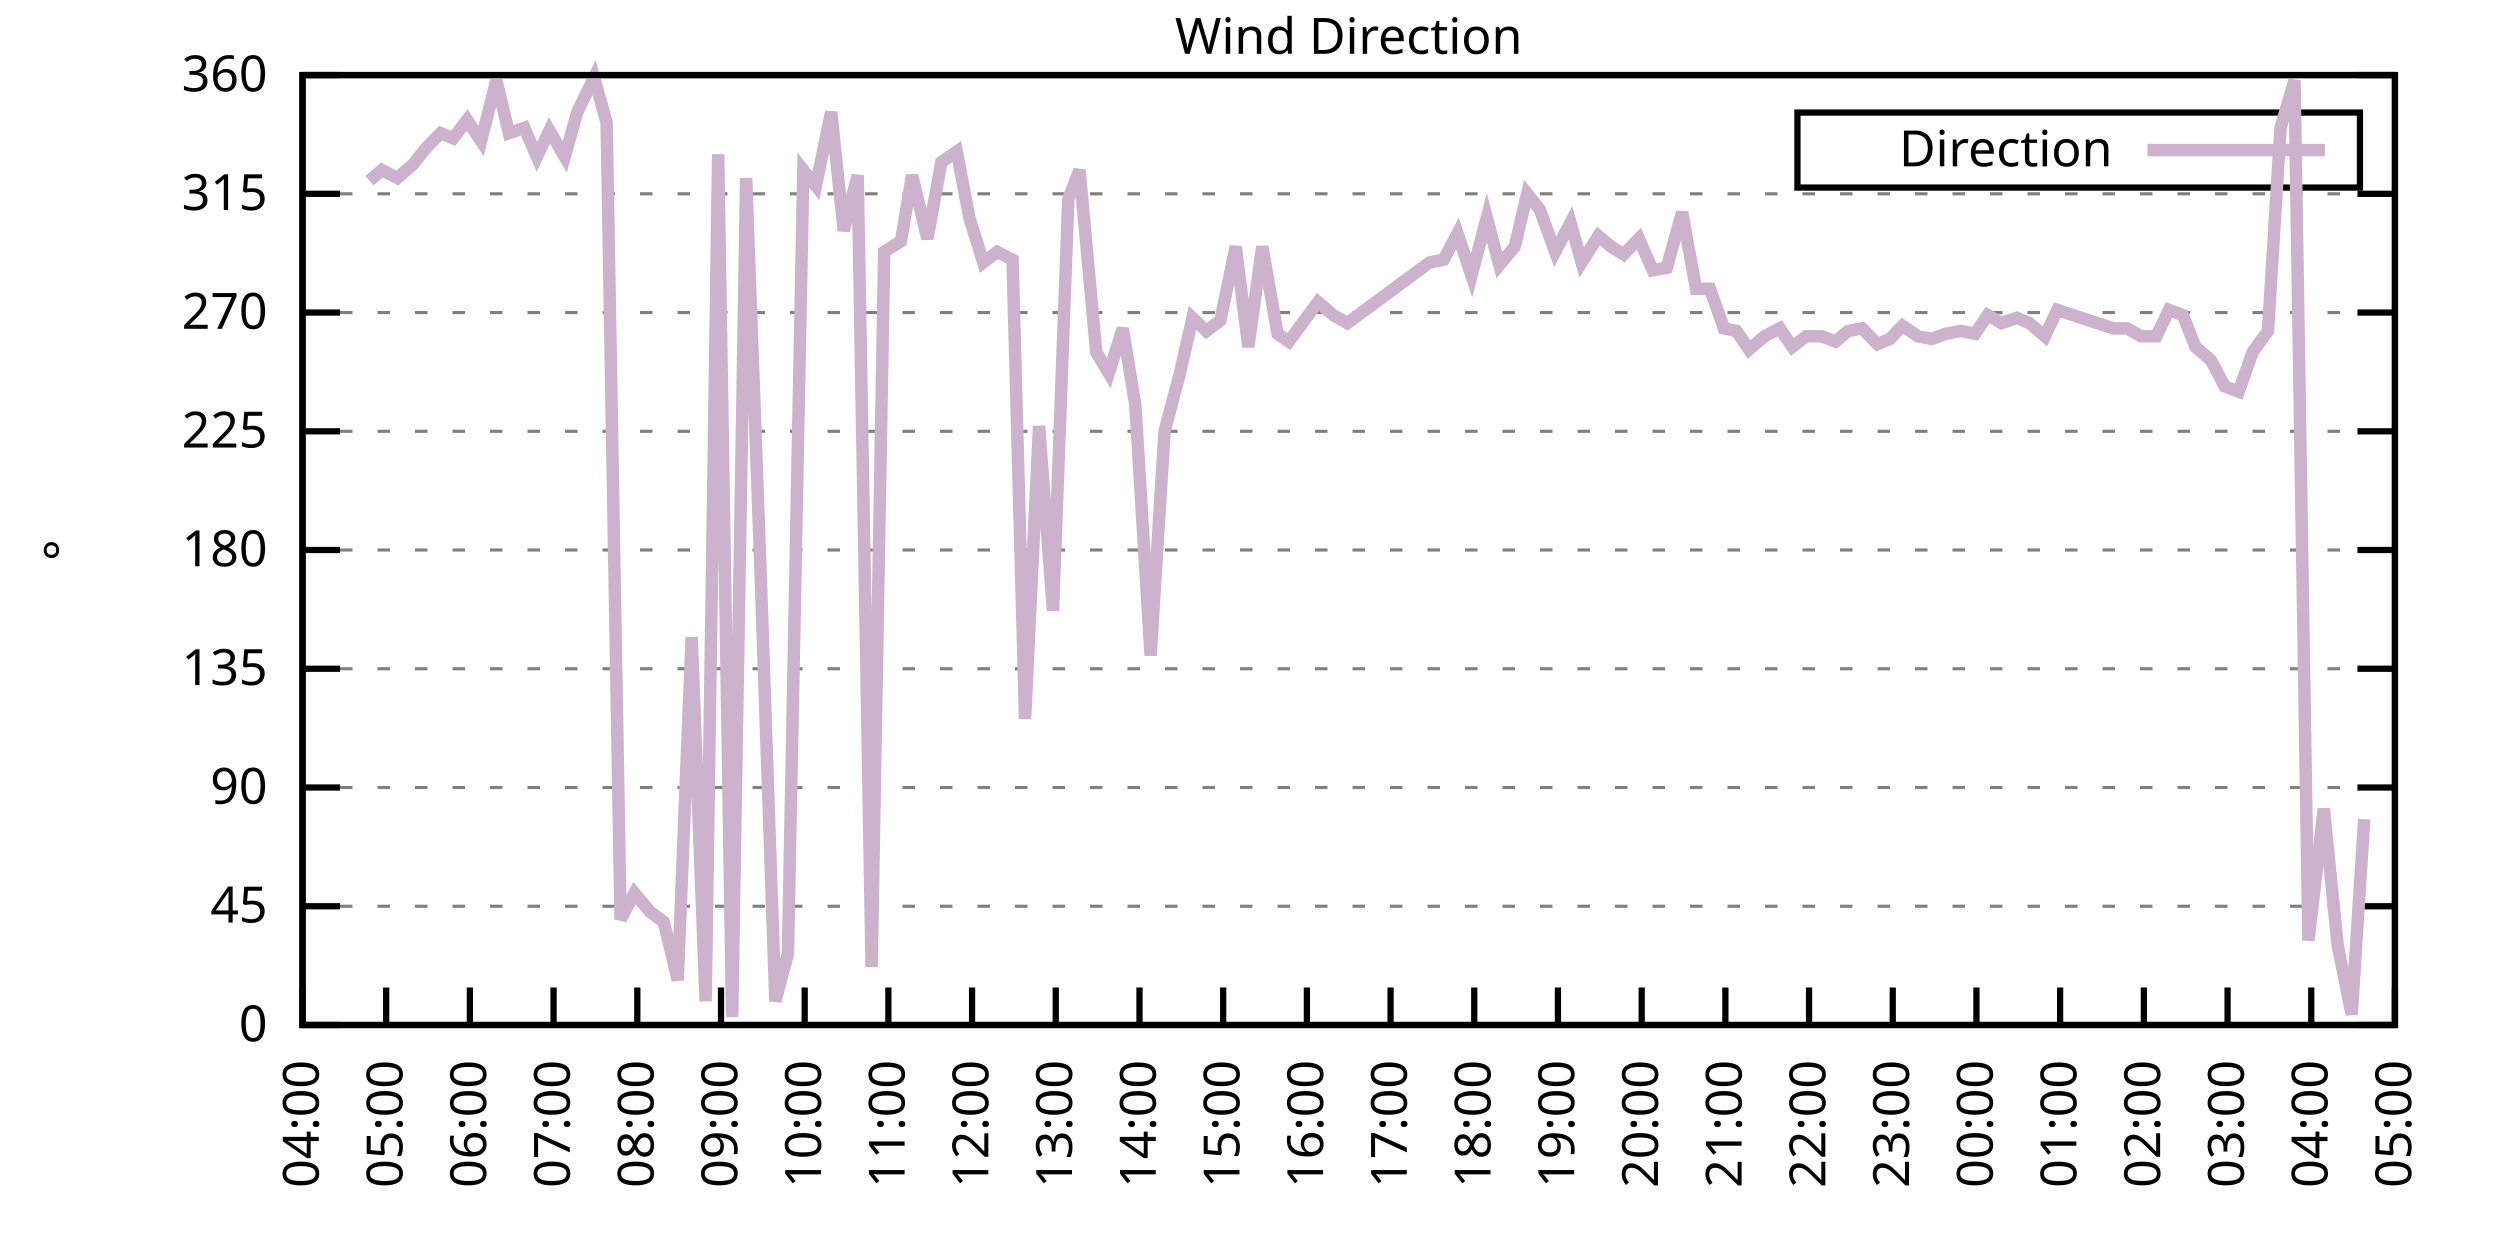
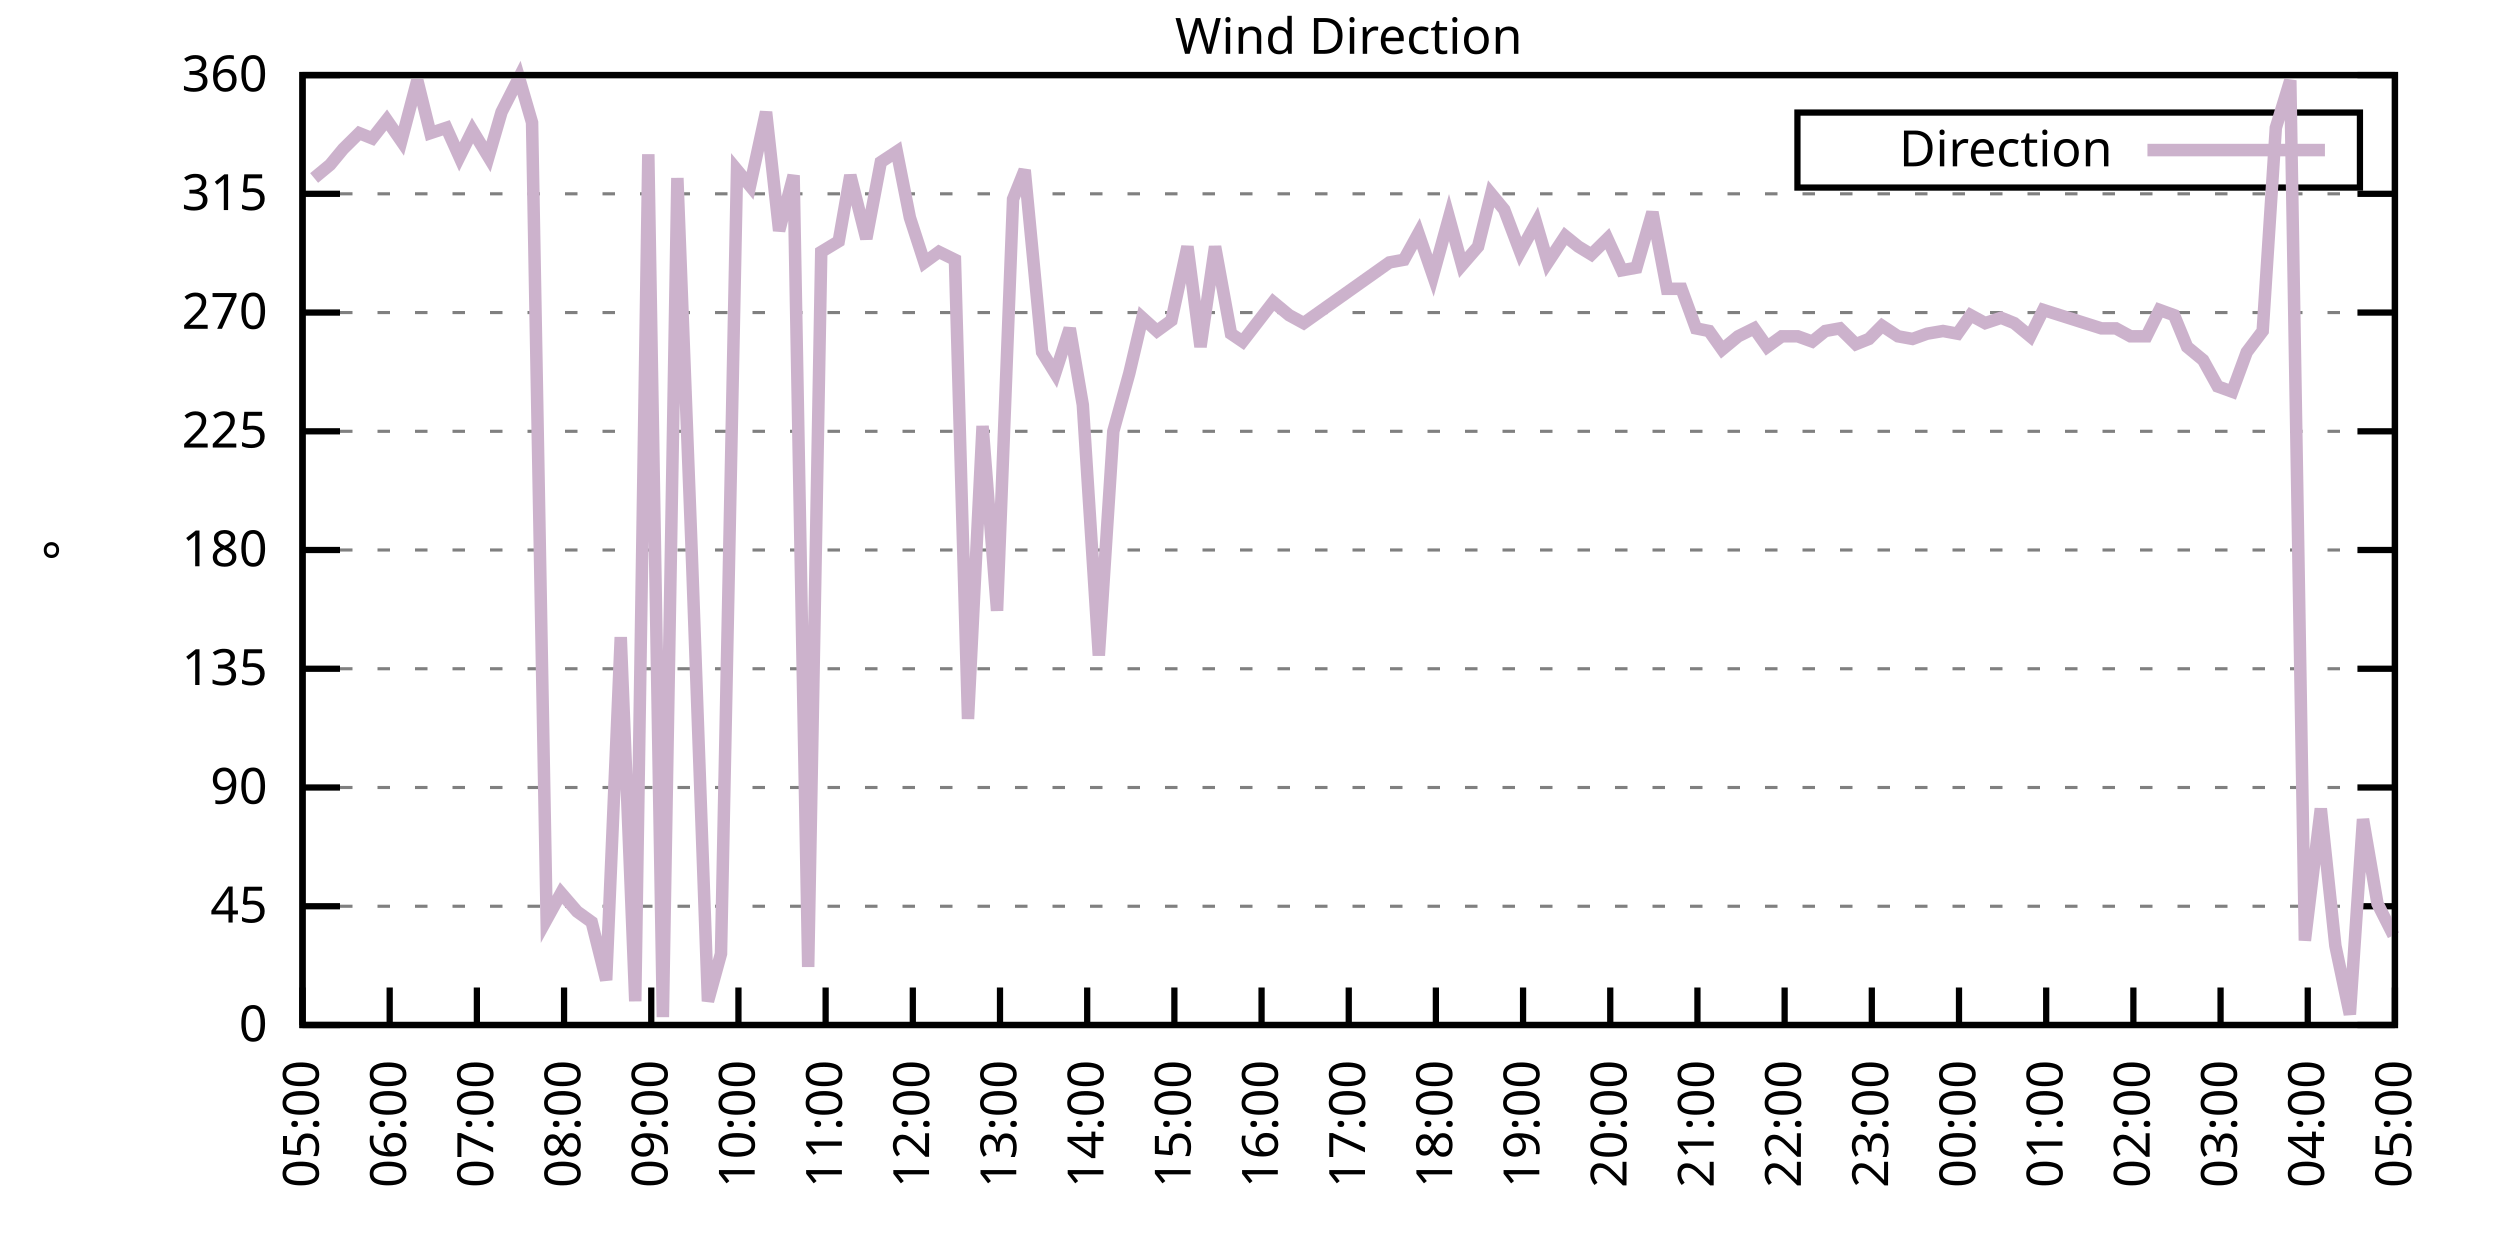
<svg xmlns="http://www.w3.org/2000/svg" xmlns:xlink="http://www.w3.org/1999/xlink" width="400" height="200" viewBox="0 0 400 200">
  <g id="gnuplot_canvas">
    <rect x="0" y="0" width="400" height="200" fill="none" />
    <defs>
      <circle id="gpDot" r="0.5" stroke-width="0.5" stroke="currentColor" />
      <path id="gpPt0" stroke-width="0.333" stroke="currentColor" d="M-1,0 h2 M0,-1 v2" />
      <path id="gpPt1" stroke-width="0.333" stroke="currentColor" d="M-1,-1 L1,1 M1,-1 L-1,1" />
      <path id="gpPt2" stroke-width="0.333" stroke="currentColor" d="M-1,0 L1,0 M0,-1 L0,1 M-1,-1 L1,1 M-1,1 L1,-1" />
      <rect id="gpPt3" stroke-width="0.333" stroke="currentColor" x="-1" y="-1" width="2" height="2" />
      <rect id="gpPt4" stroke-width="0.333" stroke="currentColor" fill="currentColor" x="-1" y="-1" width="2" height="2" />
      <circle id="gpPt5" stroke-width="0.333" stroke="currentColor" cx="0" cy="0" r="1" />
      <use xlink:href="#gpPt5" id="gpPt6" fill="currentColor" stroke="none" />
      <path id="gpPt7" stroke-width="0.333" stroke="currentColor" d="M0,-1.33 L-1.33,0.67 L1.33,0.67 z" />
      <use xlink:href="#gpPt7" id="gpPt8" fill="currentColor" stroke="none" />
      <use xlink:href="#gpPt7" id="gpPt9" stroke="currentColor" transform="rotate(180)" />
      <use xlink:href="#gpPt9" id="gpPt10" fill="currentColor" stroke="none" />
      <use xlink:href="#gpPt3" id="gpPt11" stroke="currentColor" transform="rotate(45)" />
      <use xlink:href="#gpPt11" id="gpPt12" fill="currentColor" stroke="none" />
      <path id="gpPt13" stroke-width="0.333" stroke="currentColor" d="M0,1.330 L1.265,0.411 L0.782,-1.067 L-0.782,-1.076 L-1.265,0.411 z" />
      <use xlink:href="#gpPt13" id="gpPt14" fill="currentColor" stroke="none" />
      <filter id="textbox" filterUnits="objectBoundingBox" x="0" y="0" height="1" width="1">
        <feFlood flood-color="white" flood-opacity="1" result="bgnd" />
        <feComposite in="SourceGraphic" in2="bgnd" operator="atop" />
      </filter>
      <filter id="greybox" filterUnits="objectBoundingBox" x="0" y="0" height="1" width="1">
        <feFlood flood-color="lightgrey" flood-opacity="1" result="grey" />
        <feComposite in="SourceGraphic" in2="grey" operator="atop" />
      </filter>
    </defs>
    <g fill="none" color="white" stroke="currentColor" stroke-width="1.00" stroke-linecap="butt" stroke-linejoin="miter">
</g>
    <g fill="none" color="black" stroke="currentColor" stroke-width="1.00" stroke-linecap="butt" stroke-linejoin="miter">
      <g stroke="none" shape-rendering="crispEdges">
        <polygon fill="rgb(255, 255, 255)" points="48.40,164.00 383.18,164.00 383.18,12.02 48.40,12.02 " />
      </g>
    </g>
    <g fill="none" color="black" stroke="currentColor" stroke-width="1.00" stroke-linecap="butt" stroke-linejoin="miter">
</g>
    <g fill="none" color="black" stroke="black" stroke-width="0.50" stroke-linecap="butt" stroke-linejoin="miter">
</g>
    <g fill="none" color="gray" stroke="currentColor" stroke-width="0.50" stroke-linecap="butt" stroke-linejoin="miter">
      <path stroke="gray" stroke-dasharray="2,4" class="gridline" d="M48.40,164.00 L383.19,164.00  " />
    </g>
    <g fill="none" color="gray" stroke="gray" stroke-width="1.00" stroke-linecap="butt" stroke-linejoin="miter">
</g>
    <g fill="none" color="black" stroke="currentColor" stroke-width="1.00" stroke-linecap="butt" stroke-linejoin="miter">
      <path stroke="black" d="M48.40,164.00 L54.40,164.00 M383.19,164.00 L377.19,164.00  " />
      <g transform="translate(42.80,166.60)" stroke="none" fill="black" font-family="Sans" font-size="8.00" text-anchor="end">
        <text>
          <tspan font-family="Sans"> 0</tspan>
        </text>
      </g>
    </g>
    <g fill="none" color="black" stroke="currentColor" stroke-width="1.00" stroke-linecap="butt" stroke-linejoin="miter">
</g>
    <g fill="none" color="black" stroke="black" stroke-width="0.50" stroke-linecap="butt" stroke-linejoin="miter">
</g>
    <g fill="none" color="gray" stroke="currentColor" stroke-width="0.50" stroke-linecap="butt" stroke-linejoin="miter">
      <path stroke="gray" stroke-dasharray="2,4" class="gridline" d="M48.40,145.00 L383.19,145.00  " />
    </g>
    <g fill="none" color="gray" stroke="gray" stroke-width="1.00" stroke-linecap="butt" stroke-linejoin="miter">
</g>
    <g fill="none" color="black" stroke="currentColor" stroke-width="1.00" stroke-linecap="butt" stroke-linejoin="miter">
      <path stroke="black" d="M48.40,145.00 L54.40,145.00 M383.19,145.00 L377.19,145.00  " />
      <g transform="translate(42.80,147.60)" stroke="none" fill="black" font-family="Sans" font-size="8.00" text-anchor="end">
        <text>
          <tspan font-family="Sans"> 45</tspan>
        </text>
      </g>
    </g>
    <g fill="none" color="black" stroke="currentColor" stroke-width="1.00" stroke-linecap="butt" stroke-linejoin="miter">
</g>
    <g fill="none" color="black" stroke="black" stroke-width="0.50" stroke-linecap="butt" stroke-linejoin="miter">
</g>
    <g fill="none" color="gray" stroke="currentColor" stroke-width="0.50" stroke-linecap="butt" stroke-linejoin="miter">
      <path stroke="gray" stroke-dasharray="2,4" class="gridline" d="M48.40,126.00 L383.19,126.00  " />
    </g>
    <g fill="none" color="gray" stroke="gray" stroke-width="1.00" stroke-linecap="butt" stroke-linejoin="miter">
</g>
    <g fill="none" color="black" stroke="currentColor" stroke-width="1.00" stroke-linecap="butt" stroke-linejoin="miter">
      <path stroke="black" d="M48.40,126.00 L54.40,126.00 M383.19,126.00 L377.19,126.00  " />
      <g transform="translate(42.80,128.60)" stroke="none" fill="black" font-family="Sans" font-size="8.00" text-anchor="end">
        <text>
          <tspan font-family="Sans"> 90</tspan>
        </text>
      </g>
    </g>
    <g fill="none" color="black" stroke="currentColor" stroke-width="1.00" stroke-linecap="butt" stroke-linejoin="miter">
</g>
    <g fill="none" color="black" stroke="black" stroke-width="0.50" stroke-linecap="butt" stroke-linejoin="miter">
</g>
    <g fill="none" color="gray" stroke="currentColor" stroke-width="0.50" stroke-linecap="butt" stroke-linejoin="miter">
      <path stroke="gray" stroke-dasharray="2,4" class="gridline" d="M48.40,107.00 L383.19,107.00  " />
    </g>
    <g fill="none" color="gray" stroke="gray" stroke-width="1.00" stroke-linecap="butt" stroke-linejoin="miter">
</g>
    <g fill="none" color="black" stroke="currentColor" stroke-width="1.00" stroke-linecap="butt" stroke-linejoin="miter">
      <path stroke="black" d="M48.40,107.00 L54.40,107.00 M383.19,107.00 L377.19,107.00  " />
      <g transform="translate(42.80,109.60)" stroke="none" fill="black" font-family="Sans" font-size="8.00" text-anchor="end">
        <text>
          <tspan font-family="Sans"> 135</tspan>
        </text>
      </g>
    </g>
    <g fill="none" color="black" stroke="currentColor" stroke-width="1.00" stroke-linecap="butt" stroke-linejoin="miter">
</g>
    <g fill="none" color="black" stroke="black" stroke-width="0.50" stroke-linecap="butt" stroke-linejoin="miter">
</g>
    <g fill="none" color="gray" stroke="currentColor" stroke-width="0.50" stroke-linecap="butt" stroke-linejoin="miter">
      <path stroke="gray" stroke-dasharray="2,4" class="gridline" d="M48.40,88.00 L383.19,88.00  " />
    </g>
    <g fill="none" color="gray" stroke="gray" stroke-width="1.00" stroke-linecap="butt" stroke-linejoin="miter">
</g>
    <g fill="none" color="black" stroke="currentColor" stroke-width="1.00" stroke-linecap="butt" stroke-linejoin="miter">
      <path stroke="black" d="M48.40,88.00 L54.40,88.00 M383.19,88.00 L377.19,88.00  " />
      <g transform="translate(42.80,90.60)" stroke="none" fill="black" font-family="Sans" font-size="8.00" text-anchor="end">
        <text>
          <tspan font-family="Sans"> 180</tspan>
        </text>
      </g>
    </g>
    <g fill="none" color="black" stroke="currentColor" stroke-width="1.00" stroke-linecap="butt" stroke-linejoin="miter">
</g>
    <g fill="none" color="black" stroke="black" stroke-width="0.50" stroke-linecap="butt" stroke-linejoin="miter">
</g>
    <g fill="none" color="gray" stroke="currentColor" stroke-width="0.50" stroke-linecap="butt" stroke-linejoin="miter">
      <path stroke="gray" stroke-dasharray="2,4" class="gridline" d="M48.40,69.01 L383.19,69.01  " />
    </g>
    <g fill="none" color="gray" stroke="gray" stroke-width="1.00" stroke-linecap="butt" stroke-linejoin="miter">
</g>
    <g fill="none" color="black" stroke="currentColor" stroke-width="1.00" stroke-linecap="butt" stroke-linejoin="miter">
      <path stroke="black" d="M48.40,69.01 L54.40,69.01 M383.19,69.01 L377.19,69.01  " />
      <g transform="translate(42.80,71.61)" stroke="none" fill="black" font-family="Sans" font-size="8.00" text-anchor="end">
        <text>
          <tspan font-family="Sans"> 225</tspan>
        </text>
      </g>
    </g>
    <g fill="none" color="black" stroke="currentColor" stroke-width="1.00" stroke-linecap="butt" stroke-linejoin="miter">
</g>
    <g fill="none" color="black" stroke="black" stroke-width="0.50" stroke-linecap="butt" stroke-linejoin="miter">
</g>
    <g fill="none" color="gray" stroke="currentColor" stroke-width="0.50" stroke-linecap="butt" stroke-linejoin="miter">
      <path stroke="gray" stroke-dasharray="2,4" class="gridline" d="M48.40,50.01 L383.19,50.01  " />
    </g>
    <g fill="none" color="gray" stroke="gray" stroke-width="1.00" stroke-linecap="butt" stroke-linejoin="miter">
</g>
    <g fill="none" color="black" stroke="currentColor" stroke-width="1.00" stroke-linecap="butt" stroke-linejoin="miter">
      <path stroke="black" d="M48.40,50.01 L54.40,50.01 M383.19,50.01 L377.19,50.01  " />
      <g transform="translate(42.80,52.61)" stroke="none" fill="black" font-family="Sans" font-size="8.00" text-anchor="end">
        <text>
          <tspan font-family="Sans"> 270</tspan>
        </text>
      </g>
    </g>
    <g fill="none" color="black" stroke="currentColor" stroke-width="1.00" stroke-linecap="butt" stroke-linejoin="miter">
</g>
    <g fill="none" color="black" stroke="black" stroke-width="0.50" stroke-linecap="butt" stroke-linejoin="miter">
</g>
    <g fill="none" color="gray" stroke="currentColor" stroke-width="0.50" stroke-linecap="butt" stroke-linejoin="miter">
      <path stroke="gray" stroke-dasharray="2,4" class="gridline" d="M48.40,31.01 L383.19,31.01  " />
    </g>
    <g fill="none" color="gray" stroke="gray" stroke-width="1.00" stroke-linecap="butt" stroke-linejoin="miter">
</g>
    <g fill="none" color="black" stroke="currentColor" stroke-width="1.00" stroke-linecap="butt" stroke-linejoin="miter">
      <path stroke="black" d="M48.40,31.01 L54.40,31.01 M383.19,31.01 L377.19,31.01  " />
      <g transform="translate(42.80,33.61)" stroke="none" fill="black" font-family="Sans" font-size="8.00" text-anchor="end">
        <text>
          <tspan font-family="Sans"> 315</tspan>
        </text>
      </g>
    </g>
    <g fill="none" color="black" stroke="currentColor" stroke-width="1.00" stroke-linecap="butt" stroke-linejoin="miter">
</g>
    <g fill="none" color="black" stroke="black" stroke-width="0.50" stroke-linecap="butt" stroke-linejoin="miter">
</g>
    <g fill="none" color="gray" stroke="currentColor" stroke-width="0.50" stroke-linecap="butt" stroke-linejoin="miter">
      <path stroke="gray" stroke-dasharray="2,4" class="gridline" d="M48.40,12.01 L383.19,12.01  " />
    </g>
    <g fill="none" color="gray" stroke="gray" stroke-width="1.00" stroke-linecap="butt" stroke-linejoin="miter">
</g>
    <g fill="none" color="black" stroke="currentColor" stroke-width="1.00" stroke-linecap="butt" stroke-linejoin="miter">
      <path stroke="black" d="M48.40,12.01 L54.40,12.01 M383.19,12.01 L377.19,12.01  " />
      <g transform="translate(42.80,14.61)" stroke="none" fill="black" font-family="Sans" font-size="8.00" text-anchor="end">
        <text>
          <tspan font-family="Sans"> 360</tspan>
        </text>
      </g>
    </g>
    <g fill="none" color="black" stroke="currentColor" stroke-width="1.00" stroke-linecap="butt" stroke-linejoin="miter">
      <path stroke="black" d="M48.40,164.00 L48.40,158.00  " />
      <g transform="translate(51.00,169.60) rotate(270.00)" stroke="none" fill="black" font-family="Sans" font-size="8.00" text-anchor="end">
        <text>
-           <tspan font-family="Sans">04:00</tspan>
-         </text>
-       </g>
-     </g>
-     <g fill="none" color="black" stroke="currentColor" stroke-width="1.00" stroke-linecap="butt" stroke-linejoin="miter">
-       <path stroke="black" d="M61.79,164.00 L61.79,158.00  " />
-       <g transform="translate(64.39,169.60) rotate(270.00)" stroke="none" fill="black" font-family="Sans" font-size="8.00" text-anchor="end">
-         <text>
          <tspan font-family="Sans">05:00</tspan>
        </text>
      </g>
    </g>
    <g fill="none" color="black" stroke="currentColor" stroke-width="1.00" stroke-linecap="butt" stroke-linejoin="miter">
-       <path stroke="black" d="M75.18,164.00 L75.18,158.00  " />
-       <g transform="translate(77.78,169.60) rotate(270.00)" stroke="none" fill="black" font-family="Sans" font-size="8.00" text-anchor="end">
+       <path stroke="black" d="M62.35,164.00 L62.35,158.00  " />
+       <g transform="translate(64.95,169.60) rotate(270.00)" stroke="none" fill="black" font-family="Sans" font-size="8.00" text-anchor="end">
        <text>
          <tspan font-family="Sans">06:00</tspan>
        </text>
      </g>
    </g>
    <g fill="none" color="black" stroke="currentColor" stroke-width="1.00" stroke-linecap="butt" stroke-linejoin="miter">
-       <path stroke="black" d="M88.57,164.00 L88.57,158.00  " />
-       <g transform="translate(91.17,169.60) rotate(270.00)" stroke="none" fill="black" font-family="Sans" font-size="8.00" text-anchor="end">
+       <path stroke="black" d="M76.30,164.00 L76.30,158.00  " />
+       <g transform="translate(78.90,169.60) rotate(270.00)" stroke="none" fill="black" font-family="Sans" font-size="8.00" text-anchor="end">
        <text>
          <tspan font-family="Sans">07:00</tspan>
        </text>
      </g>
    </g>
    <g fill="none" color="black" stroke="currentColor" stroke-width="1.00" stroke-linecap="butt" stroke-linejoin="miter">
-       <path stroke="black" d="M101.97,164.00 L101.97,158.00  " />
-       <g transform="translate(104.57,169.60) rotate(270.00)" stroke="none" fill="black" font-family="Sans" font-size="8.00" text-anchor="end">
+       <path stroke="black" d="M90.25,164.00 L90.25,158.00  " />
+       <g transform="translate(92.85,169.60) rotate(270.00)" stroke="none" fill="black" font-family="Sans" font-size="8.00" text-anchor="end">
        <text>
          <tspan font-family="Sans">08:00</tspan>
        </text>
      </g>
    </g>
    <g fill="none" color="black" stroke="currentColor" stroke-width="1.00" stroke-linecap="butt" stroke-linejoin="miter">
-       <path stroke="black" d="M115.36,164.00 L115.36,158.00  " />
-       <g transform="translate(117.96,169.60) rotate(270.00)" stroke="none" fill="black" font-family="Sans" font-size="8.00" text-anchor="end">
+       <path stroke="black" d="M104.20,164.00 L104.20,158.00  " />
+       <g transform="translate(106.80,169.60) rotate(270.00)" stroke="none" fill="black" font-family="Sans" font-size="8.00" text-anchor="end">
        <text>
          <tspan font-family="Sans">09:00</tspan>
        </text>
      </g>
    </g>
    <g fill="none" color="black" stroke="currentColor" stroke-width="1.00" stroke-linecap="butt" stroke-linejoin="miter">
-       <path stroke="black" d="M128.75,164.00 L128.75,158.00  " />
-       <g transform="translate(131.35,169.60) rotate(270.00)" stroke="none" fill="black" font-family="Sans" font-size="8.00" text-anchor="end">
+       <path stroke="black" d="M118.15,164.00 L118.15,158.00  " />
+       <g transform="translate(120.75,169.60) rotate(270.00)" stroke="none" fill="black" font-family="Sans" font-size="8.00" text-anchor="end">
        <text>
          <tspan font-family="Sans">10:00</tspan>
        </text>
      </g>
    </g>
    <g fill="none" color="black" stroke="currentColor" stroke-width="1.00" stroke-linecap="butt" stroke-linejoin="miter">
-       <path stroke="black" d="M142.14,164.00 L142.14,158.00  " />
-       <g transform="translate(144.74,169.60) rotate(270.00)" stroke="none" fill="black" font-family="Sans" font-size="8.00" text-anchor="end">
+       <path stroke="black" d="M132.10,164.00 L132.10,158.00  " />
+       <g transform="translate(134.70,169.60) rotate(270.00)" stroke="none" fill="black" font-family="Sans" font-size="8.00" text-anchor="end">
        <text>
          <tspan font-family="Sans">11:00</tspan>
        </text>
      </g>
    </g>
    <g fill="none" color="black" stroke="currentColor" stroke-width="1.00" stroke-linecap="butt" stroke-linejoin="miter">
-       <path stroke="black" d="M155.53,164.00 L155.53,158.00  " />
-       <g transform="translate(158.13,169.60) rotate(270.00)" stroke="none" fill="black" font-family="Sans" font-size="8.00" text-anchor="end">
+       <path stroke="black" d="M146.05,164.00 L146.05,158.00  " />
+       <g transform="translate(148.65,169.60) rotate(270.00)" stroke="none" fill="black" font-family="Sans" font-size="8.00" text-anchor="end">
        <text>
          <tspan font-family="Sans">12:00</tspan>
        </text>
      </g>
    </g>
    <g fill="none" color="black" stroke="currentColor" stroke-width="1.00" stroke-linecap="butt" stroke-linejoin="miter">
-       <path stroke="black" d="M168.92,164.00 L168.92,158.00  " />
-       <g transform="translate(171.52,169.60) rotate(270.00)" stroke="none" fill="black" font-family="Sans" font-size="8.00" text-anchor="end">
+       <path stroke="black" d="M160.00,164.00 L160.00,158.00  " />
+       <g transform="translate(162.60,169.60) rotate(270.00)" stroke="none" fill="black" font-family="Sans" font-size="8.00" text-anchor="end">
        <text>
          <tspan font-family="Sans">13:00</tspan>
        </text>
      </g>
    </g>
    <g fill="none" color="black" stroke="currentColor" stroke-width="1.00" stroke-linecap="butt" stroke-linejoin="miter">
-       <path stroke="black" d="M182.32,164.00 L182.32,158.00  " />
-       <g transform="translate(184.92,169.60) rotate(270.00)" stroke="none" fill="black" font-family="Sans" font-size="8.00" text-anchor="end">
+       <path stroke="black" d="M173.95,164.00 L173.95,158.00  " />
+       <g transform="translate(176.55,169.60) rotate(270.00)" stroke="none" fill="black" font-family="Sans" font-size="8.00" text-anchor="end">
        <text>
          <tspan font-family="Sans">14:00</tspan>
        </text>
      </g>
    </g>
    <g fill="none" color="black" stroke="currentColor" stroke-width="1.00" stroke-linecap="butt" stroke-linejoin="miter">
-       <path stroke="black" d="M195.71,164.00 L195.71,158.00  " />
-       <g transform="translate(198.31,169.60) rotate(270.00)" stroke="none" fill="black" font-family="Sans" font-size="8.00" text-anchor="end">
+       <path stroke="black" d="M187.90,164.00 L187.90,158.00  " />
+       <g transform="translate(190.50,169.60) rotate(270.00)" stroke="none" fill="black" font-family="Sans" font-size="8.00" text-anchor="end">
        <text>
          <tspan font-family="Sans">15:00</tspan>
        </text>
      </g>
    </g>
    <g fill="none" color="black" stroke="currentColor" stroke-width="1.00" stroke-linecap="butt" stroke-linejoin="miter">
-       <path stroke="black" d="M209.10,164.00 L209.10,158.00  " />
-       <g transform="translate(211.70,169.60) rotate(270.00)" stroke="none" fill="black" font-family="Sans" font-size="8.00" text-anchor="end">
+       <path stroke="black" d="M201.85,164.00 L201.85,158.00  " />
+       <g transform="translate(204.45,169.60) rotate(270.00)" stroke="none" fill="black" font-family="Sans" font-size="8.00" text-anchor="end">
        <text>
          <tspan font-family="Sans">16:00</tspan>
        </text>
      </g>
    </g>
    <g fill="none" color="black" stroke="currentColor" stroke-width="1.00" stroke-linecap="butt" stroke-linejoin="miter">
-       <path stroke="black" d="M222.49,164.00 L222.49,158.00  " />
-       <g transform="translate(225.09,169.60) rotate(270.00)" stroke="none" fill="black" font-family="Sans" font-size="8.00" text-anchor="end">
+       <path stroke="black" d="M215.80,164.00 L215.80,158.00  " />
+       <g transform="translate(218.40,169.60) rotate(270.00)" stroke="none" fill="black" font-family="Sans" font-size="8.00" text-anchor="end">
        <text>
          <tspan font-family="Sans">17:00</tspan>
        </text>
      </g>
    </g>
    <g fill="none" color="black" stroke="currentColor" stroke-width="1.00" stroke-linecap="butt" stroke-linejoin="miter">
-       <path stroke="black" d="M235.88,164.00 L235.88,158.00  " />
-       <g transform="translate(238.48,169.60) rotate(270.00)" stroke="none" fill="black" font-family="Sans" font-size="8.00" text-anchor="end">
+       <path stroke="black" d="M229.74,164.00 L229.74,158.00  " />
+       <g transform="translate(232.34,169.60) rotate(270.00)" stroke="none" fill="black" font-family="Sans" font-size="8.00" text-anchor="end">
        <text>
          <tspan font-family="Sans">18:00</tspan>
        </text>
      </g>
    </g>
    <g fill="none" color="black" stroke="currentColor" stroke-width="1.00" stroke-linecap="butt" stroke-linejoin="miter">
-       <path stroke="black" d="M249.27,164.00 L249.27,158.00  " />
-       <g transform="translate(251.87,169.60) rotate(270.00)" stroke="none" fill="black" font-family="Sans" font-size="8.00" text-anchor="end">
+       <path stroke="black" d="M243.69,164.00 L243.69,158.00  " />
+       <g transform="translate(246.29,169.60) rotate(270.00)" stroke="none" fill="black" font-family="Sans" font-size="8.00" text-anchor="end">
        <text>
          <tspan font-family="Sans">19:00</tspan>
        </text>
      </g>
    </g>
    <g fill="none" color="black" stroke="currentColor" stroke-width="1.00" stroke-linecap="butt" stroke-linejoin="miter">
-       <path stroke="black" d="M262.67,164.00 L262.67,158.00  " />
-       <g transform="translate(265.27,169.60) rotate(270.00)" stroke="none" fill="black" font-family="Sans" font-size="8.00" text-anchor="end">
+       <path stroke="black" d="M257.64,164.00 L257.64,158.00  " />
+       <g transform="translate(260.24,169.60) rotate(270.00)" stroke="none" fill="black" font-family="Sans" font-size="8.00" text-anchor="end">
        <text>
          <tspan font-family="Sans">20:00</tspan>
        </text>
      </g>
    </g>
    <g fill="none" color="black" stroke="currentColor" stroke-width="1.00" stroke-linecap="butt" stroke-linejoin="miter">
-       <path stroke="black" d="M276.06,164.00 L276.06,158.00  " />
-       <g transform="translate(278.66,169.60) rotate(270.00)" stroke="none" fill="black" font-family="Sans" font-size="8.00" text-anchor="end">
+       <path stroke="black" d="M271.59,164.00 L271.59,158.00  " />
+       <g transform="translate(274.19,169.60) rotate(270.00)" stroke="none" fill="black" font-family="Sans" font-size="8.00" text-anchor="end">
        <text>
          <tspan font-family="Sans">21:00</tspan>
        </text>
      </g>
    </g>
    <g fill="none" color="black" stroke="currentColor" stroke-width="1.00" stroke-linecap="butt" stroke-linejoin="miter">
-       <path stroke="black" d="M289.45,164.00 L289.45,158.00  " />
-       <g transform="translate(292.05,169.60) rotate(270.00)" stroke="none" fill="black" font-family="Sans" font-size="8.00" text-anchor="end">
+       <path stroke="black" d="M285.54,164.00 L285.54,158.00  " />
+       <g transform="translate(288.14,169.60) rotate(270.00)" stroke="none" fill="black" font-family="Sans" font-size="8.00" text-anchor="end">
        <text>
          <tspan font-family="Sans">22:00</tspan>
        </text>
      </g>
    </g>
    <g fill="none" color="black" stroke="currentColor" stroke-width="1.00" stroke-linecap="butt" stroke-linejoin="miter">
-       <path stroke="black" d="M302.84,164.00 L302.84,158.00  " />
-       <g transform="translate(305.44,169.60) rotate(270.00)" stroke="none" fill="black" font-family="Sans" font-size="8.00" text-anchor="end">
+       <path stroke="black" d="M299.49,164.00 L299.49,158.00  " />
+       <g transform="translate(302.09,169.60) rotate(270.00)" stroke="none" fill="black" font-family="Sans" font-size="8.00" text-anchor="end">
        <text>
          <tspan font-family="Sans">23:00</tspan>
        </text>
      </g>
    </g>
    <g fill="none" color="black" stroke="currentColor" stroke-width="1.00" stroke-linecap="butt" stroke-linejoin="miter">
-       <path stroke="black" d="M316.23,164.00 L316.23,158.00  " />
-       <g transform="translate(318.83,169.60) rotate(270.00)" stroke="none" fill="black" font-family="Sans" font-size="8.00" text-anchor="end">
+       <path stroke="black" d="M313.44,164.00 L313.44,158.00  " />
+       <g transform="translate(316.04,169.60) rotate(270.00)" stroke="none" fill="black" font-family="Sans" font-size="8.00" text-anchor="end">
        <text>
          <tspan font-family="Sans">00:00</tspan>
        </text>
      </g>
    </g>
    <g fill="none" color="black" stroke="currentColor" stroke-width="1.00" stroke-linecap="butt" stroke-linejoin="miter">
-       <path stroke="black" d="M329.62,164.00 L329.62,158.00  " />
-       <g transform="translate(332.22,169.60) rotate(270.00)" stroke="none" fill="black" font-family="Sans" font-size="8.00" text-anchor="end">
+       <path stroke="black" d="M327.39,164.00 L327.39,158.00  " />
+       <g transform="translate(329.99,169.60) rotate(270.00)" stroke="none" fill="black" font-family="Sans" font-size="8.00" text-anchor="end">
        <text>
          <tspan font-family="Sans">01:00</tspan>
        </text>
      </g>
    </g>
    <g fill="none" color="black" stroke="currentColor" stroke-width="1.00" stroke-linecap="butt" stroke-linejoin="miter">
-       <path stroke="black" d="M343.02,164.00 L343.02,158.00  " />
-       <g transform="translate(345.62,169.60) rotate(270.00)" stroke="none" fill="black" font-family="Sans" font-size="8.00" text-anchor="end">
+       <path stroke="black" d="M341.34,164.00 L341.34,158.00  " />
+       <g transform="translate(343.94,169.60) rotate(270.00)" stroke="none" fill="black" font-family="Sans" font-size="8.00" text-anchor="end">
        <text>
          <tspan font-family="Sans">02:00</tspan>
        </text>
      </g>
    </g>
    <g fill="none" color="black" stroke="currentColor" stroke-width="1.00" stroke-linecap="butt" stroke-linejoin="miter">
-       <path stroke="black" d="M356.41,164.00 L356.41,158.00  " />
-       <g transform="translate(359.01,169.60) rotate(270.00)" stroke="none" fill="black" font-family="Sans" font-size="8.00" text-anchor="end">
+       <path stroke="black" d="M355.29,164.00 L355.29,158.00  " />
+       <g transform="translate(357.89,169.60) rotate(270.00)" stroke="none" fill="black" font-family="Sans" font-size="8.00" text-anchor="end">
        <text>
          <tspan font-family="Sans">03:00</tspan>
        </text>
      </g>
    </g>
    <g fill="none" color="black" stroke="currentColor" stroke-width="1.00" stroke-linecap="butt" stroke-linejoin="miter">
-       <path stroke="black" d="M369.80,164.00 L369.80,158.00  " />
-       <g transform="translate(372.40,169.60) rotate(270.00)" stroke="none" fill="black" font-family="Sans" font-size="8.00" text-anchor="end">
+       <path stroke="black" d="M369.24,164.00 L369.24,158.00  " />
+       <g transform="translate(371.84,169.60) rotate(270.00)" stroke="none" fill="black" font-family="Sans" font-size="8.00" text-anchor="end">
        <text>
          <tspan font-family="Sans">04:00</tspan>
        </text>
      </g>
    </g>
    <g fill="none" color="black" stroke="currentColor" stroke-width="1.00" stroke-linecap="butt" stroke-linejoin="miter">
      <path stroke="black" d="M383.19,164.00 L383.19,158.00  " />
      <g transform="translate(385.79,169.60) rotate(270.00)" stroke="none" fill="black" font-family="Sans" font-size="8.00" text-anchor="end">
        <text>
          <tspan font-family="Sans">05:00</tspan>
        </text>
      </g>
    </g>
    <g fill="none" color="black" stroke="currentColor" stroke-width="1.00" stroke-linecap="butt" stroke-linejoin="miter">
</g>
    <g fill="none" color="black" stroke="currentColor" stroke-width="1.00" stroke-linecap="butt" stroke-linejoin="miter">
      <path stroke="black" d="M48.40,12.01 L48.40,164.00 L383.19,164.00 L383.19,12.01 L48.40,12.01 Z  " />
    </g>
    <g fill="none" color="black" stroke="currentColor" stroke-width="1.00" stroke-linecap="butt" stroke-linejoin="miter">
</g>
    <g fill="none" color="black" stroke="currentColor" stroke-width="1.00" stroke-linecap="butt" stroke-linejoin="miter">
      <path stroke="black" d="M287.59,30.01 L287.59,18.01 L377.59,18.01 L377.59,30.01 L287.59,30.01 Z  " />
    </g>
    <g id="Wind_direction_plot_1">
      <g fill="none" color="white" stroke="black" stroke-width="2.00" stroke-linecap="butt" stroke-linejoin="miter">
</g>
      <g fill="none" color="black" stroke="currentColor" stroke-width="2.00" stroke-linecap="butt" stroke-linejoin="miter">
        <g transform="translate(337.99,26.61)" stroke="none" fill="black" font-family="Sans" font-size="8.00" text-anchor="end">
          <text>
            <tspan font-family="Sans">Direction</tspan>
          </text>
        </g>
      </g>
      <g fill="none" color="black" stroke="currentColor" stroke-width="2.00" stroke-linecap="butt" stroke-linejoin="miter">
-         <path stroke="rgb(204, 178, 204)" d="M343.59,24.01 L371.99,24.01 M59.11,28.90 L61.12,27.21 L63.58,28.48 L66.03,26.36 L68.04,23.83 L70.50,21.30   L72.50,22.14 L74.74,19.19 L76.97,22.56 L79.42,12.85 L81.43,21.30 L83.89,20.45 L85.90,25.10 L87.91,20.88   L90.36,25.10 L92.37,17.92 L95.05,12.43 L97.06,19.61 L99.29,147.11 L101.52,142.89 L103.98,145.85 L106.21,147.53   L108.44,156.82 L110.67,101.94 L112.90,160.20 L114.91,24.68 L117.14,162.73 L119.38,28.48 L121.61,89.27 L124.06,160.20   L126.07,152.60 L128.53,27.21 L130.54,29.74 L132.99,17.92 L135.00,36.92 L137.23,28.05 L139.46,154.71 L141.47,40.30   L144.15,38.61 L145.94,28.05 L148.39,38.19 L150.62,25.94 L153.08,24.25 L155.09,34.81 L157.32,41.99 L159.55,40.30   L162.01,41.56 L164.01,115.03 L166.25,68.16 L168.48,97.72 L170.93,31.85 L172.72,27.21 L175.40,56.34 L177.41,59.72   L179.64,52.54 L181.65,64.78 L184.10,104.89 L186.33,69.01 L188.79,59.72 L190.80,50.85 L193.03,52.96 L195.26,51.27   L197.72,39.45 L199.73,55.50 L201.96,39.45 L204.41,53.39 L206.20,54.65 L210.88,48.32 L213.34,50.43 L215.57,51.70   L228.74,41.99 L230.97,41.56 L233.20,37.34 L235.44,44.10 L237.89,34.81 L239.90,42.41 L242.36,39.45 L244.36,31.01   L246.37,33.54 L248.83,40.30 L251.28,35.65 L253.07,41.99 L255.75,37.76 L257.76,39.45 L259.76,40.72 L262.22,38.19   L264.45,43.25 L266.68,42.83 L269.14,33.96 L271.37,46.21 L273.60,46.21 L275.83,52.54 L277.84,52.96 L279.85,55.92   L282.31,53.81 L284.76,52.54 L286.77,55.50 L289.00,53.81 L291.46,53.81 L293.69,54.65 L295.70,52.96 L297.93,52.54   L300.39,55.07 L302.39,54.23 L304.40,52.12 L306.86,53.81 L309.09,54.23 L311.32,53.39 L313.78,52.96 L316.01,53.39   L318.02,50.43 L320.25,51.70 L322.70,50.85 L324.71,51.70 L327.17,53.81 L329.18,49.59 L338.10,52.54 L340.34,52.54   L342.57,53.81 L345.02,53.81 L347.03,49.59 L349.26,50.43 L351.27,55.50 L353.73,57.61 L355.96,61.83 L358.19,62.67   L360.42,56.34 L362.88,52.96 L364.89,20.45 L367.12,12.85 L369.35,150.49 L371.81,129.38 L374.04,151.33 L376.27,162.31   L378.28,131.07  " />
+         <path stroke="rgb(204, 178, 204)" d="M343.59,24.01 L371.99,24.01 M50.26,28.48 L52.82,26.36 L54.91,23.83 L57.47,21.30 L59.56,22.14 L61.88,19.19   L64.21,22.56 L66.77,12.85 L68.86,21.30 L71.42,20.45 L73.51,25.10 L75.60,20.88 L78.16,25.10 L80.25,17.92   L83.04,12.43 L85.13,19.61 L87.46,147.11 L89.78,142.89 L92.34,145.85 L94.67,147.53 L96.99,156.82 L99.32,101.94   L101.64,160.20 L103.73,24.68 L106.06,162.73 L108.38,28.48 L110.71,89.27 L113.27,160.20 L115.36,152.60 L117.92,27.21   L120.01,29.74 L122.57,17.92 L124.66,36.92 L126.98,28.05 L129.31,154.71 L131.40,40.30 L134.19,38.61 L136.05,28.05   L138.61,38.19 L140.93,25.94 L143.49,24.25 L145.58,34.81 L147.91,41.99 L150.23,40.30 L152.79,41.56 L154.88,115.03   L157.21,68.16 L159.53,97.72 L162.09,31.85 L163.95,27.21 L166.74,56.34 L168.83,59.72 L171.16,52.54 L173.25,64.78   L175.81,104.89 L178.13,69.01 L180.69,59.72 L182.78,50.85 L185.11,52.96 L187.43,51.27 L189.99,39.45 L192.08,55.50   L194.41,39.45 L196.96,53.39 L198.82,54.65 L203.71,48.32 L206.26,50.43 L208.59,51.70 L222.30,41.99 L224.63,41.56   L226.95,37.34 L229.28,44.10 L231.84,34.81 L233.93,42.41 L236.49,39.45 L238.58,31.01 L240.67,33.54 L243.23,40.30   L245.79,35.65 L247.65,41.99 L250.44,37.76 L252.53,39.45 L254.62,40.72 L257.18,38.19 L259.50,43.25 L261.83,42.83   L264.39,33.96 L266.71,46.21 L269.04,46.21 L271.36,52.54 L273.45,52.96 L275.55,55.92 L278.10,53.81 L280.66,52.54   L282.75,55.50 L285.08,53.81 L287.64,53.81 L289.96,54.65 L292.05,52.96 L294.38,52.54 L296.94,55.07 L299.03,54.23   L301.12,52.12 L303.68,53.81 L306.00,54.23 L308.33,53.39 L310.88,52.96 L313.21,53.39 L315.30,50.43 L317.63,51.70   L320.18,50.85 L322.28,51.70 L324.83,53.81 L326.93,49.59 L336.23,52.54 L338.55,52.54 L340.88,53.81 L343.43,53.81   L345.53,49.59 L347.85,50.43 L349.94,55.50 L352.50,57.61 L354.83,61.83 L357.15,62.67 L359.48,56.34 L362.03,52.96   L364.13,20.45 L366.45,12.85 L368.78,150.49 L371.33,129.38 L373.66,151.33 L375.98,162.31 L378.08,131.07 L380.40,144.58   L382.96,149.65  " />
      </g>
    </g>
    <g fill="none" color="black" stroke="currentColor" stroke-width="2.00" stroke-linecap="butt" stroke-linejoin="miter">
</g>
    <g fill="none" color="black" stroke="black" stroke-width="1.00" stroke-linecap="butt" stroke-linejoin="miter">
</g>
    <g fill="none" color="black" stroke="currentColor" stroke-width="1.00" stroke-linecap="butt" stroke-linejoin="miter">
      <path stroke="black" d="M48.40,12.01 L48.40,164.00 L383.19,164.00 L383.19,12.01 L48.40,12.01 Z  " />
      <g transform="translate(12.80,88.01) rotate(270.00)" stroke="none" fill="black" font-family="Sans" font-size="8.00" text-anchor="middle">
        <text>
          <tspan font-family="Sans">°</tspan>
        </text>
      </g>
    </g>
    <g fill="none" color="black" stroke="currentColor" stroke-width="1.00" stroke-linecap="butt" stroke-linejoin="miter">
</g>
    <g fill="none" color="black" stroke="currentColor" stroke-width="1.00" stroke-linecap="butt" stroke-linejoin="miter">
      <g transform="translate(215.79,8.61)" stroke="none" fill="black" font-family="Sans" font-size="8.00" text-anchor="middle">
        <text>
          <tspan font-family="Sans">Wind Direction</tspan>
        </text>
      </g>
    </g>
    <g fill="none" color="black" stroke="currentColor" stroke-width="1.00" stroke-linecap="butt" stroke-linejoin="miter">
</g>
  </g>
</svg>
